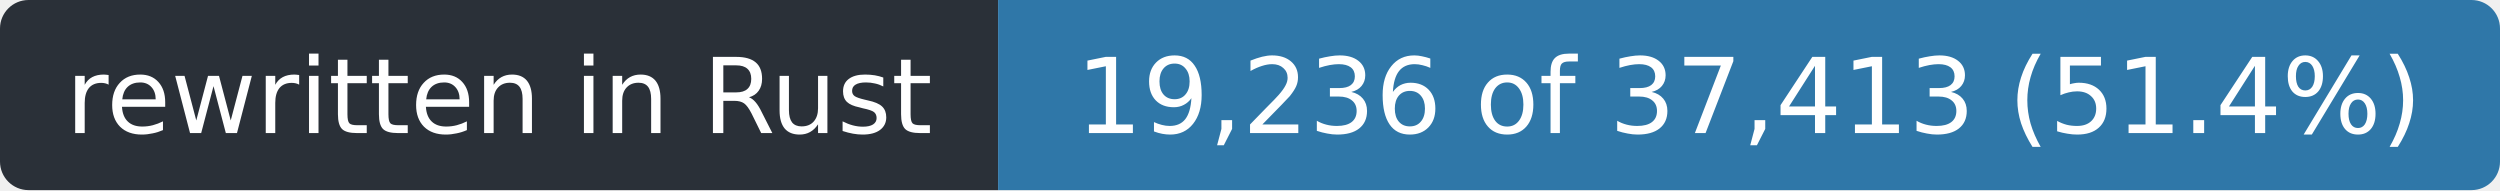
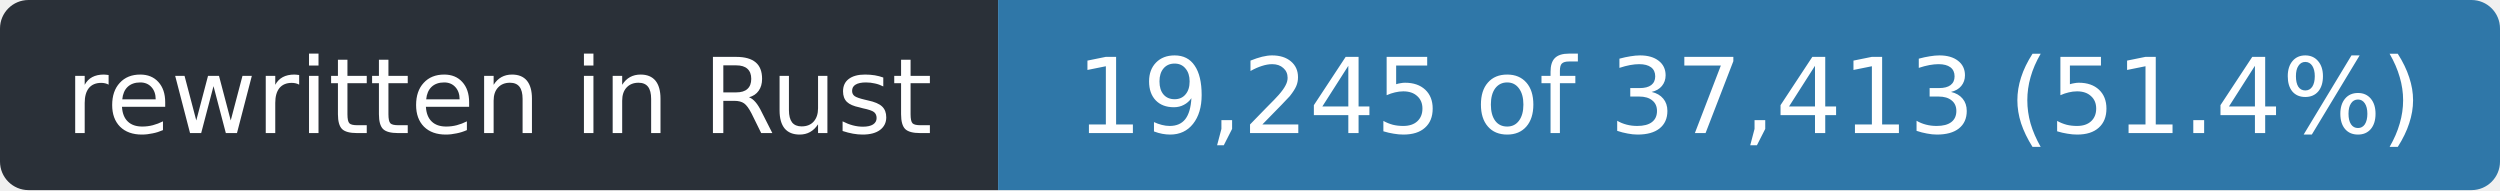
- <svg xmlns="http://www.w3.org/2000/svg" width="263" height="20" role="img" aria-label="rewritten in Rust: 19,236 of 37,413 (51.4%)">
+ <svg xmlns="http://www.w3.org/2000/svg" width="263" height="20" role="img" aria-label="rewritten in Rust: 19,245 of 37,413 (51.4%)">
  <clipPath id="r">
    <rect width="263" height="20" rx="3" />
  </clipPath>
  <g clip-path="url(#r)">
    <rect width="105" height="20" fill="#2a3038" />
    <rect x="105" width="158" height="20" fill="#2f77a8" />
  </g>
  <g fill="#fff" font-family="Verdana,Geneva,DejaVu Sans,sans-serif" font-size="11" text-anchor="middle">
    <text x="52.5" y="14" textLength="93">rewritten in Rust</text>
-     <text x="184.0" y="14" textLength="146">19,236 of 37,413 (51.4%)</text>
+     <text x="184.0" y="14" textLength="146">19,245 of 37,413 (51.4%)</text>
  </g>
</svg>
